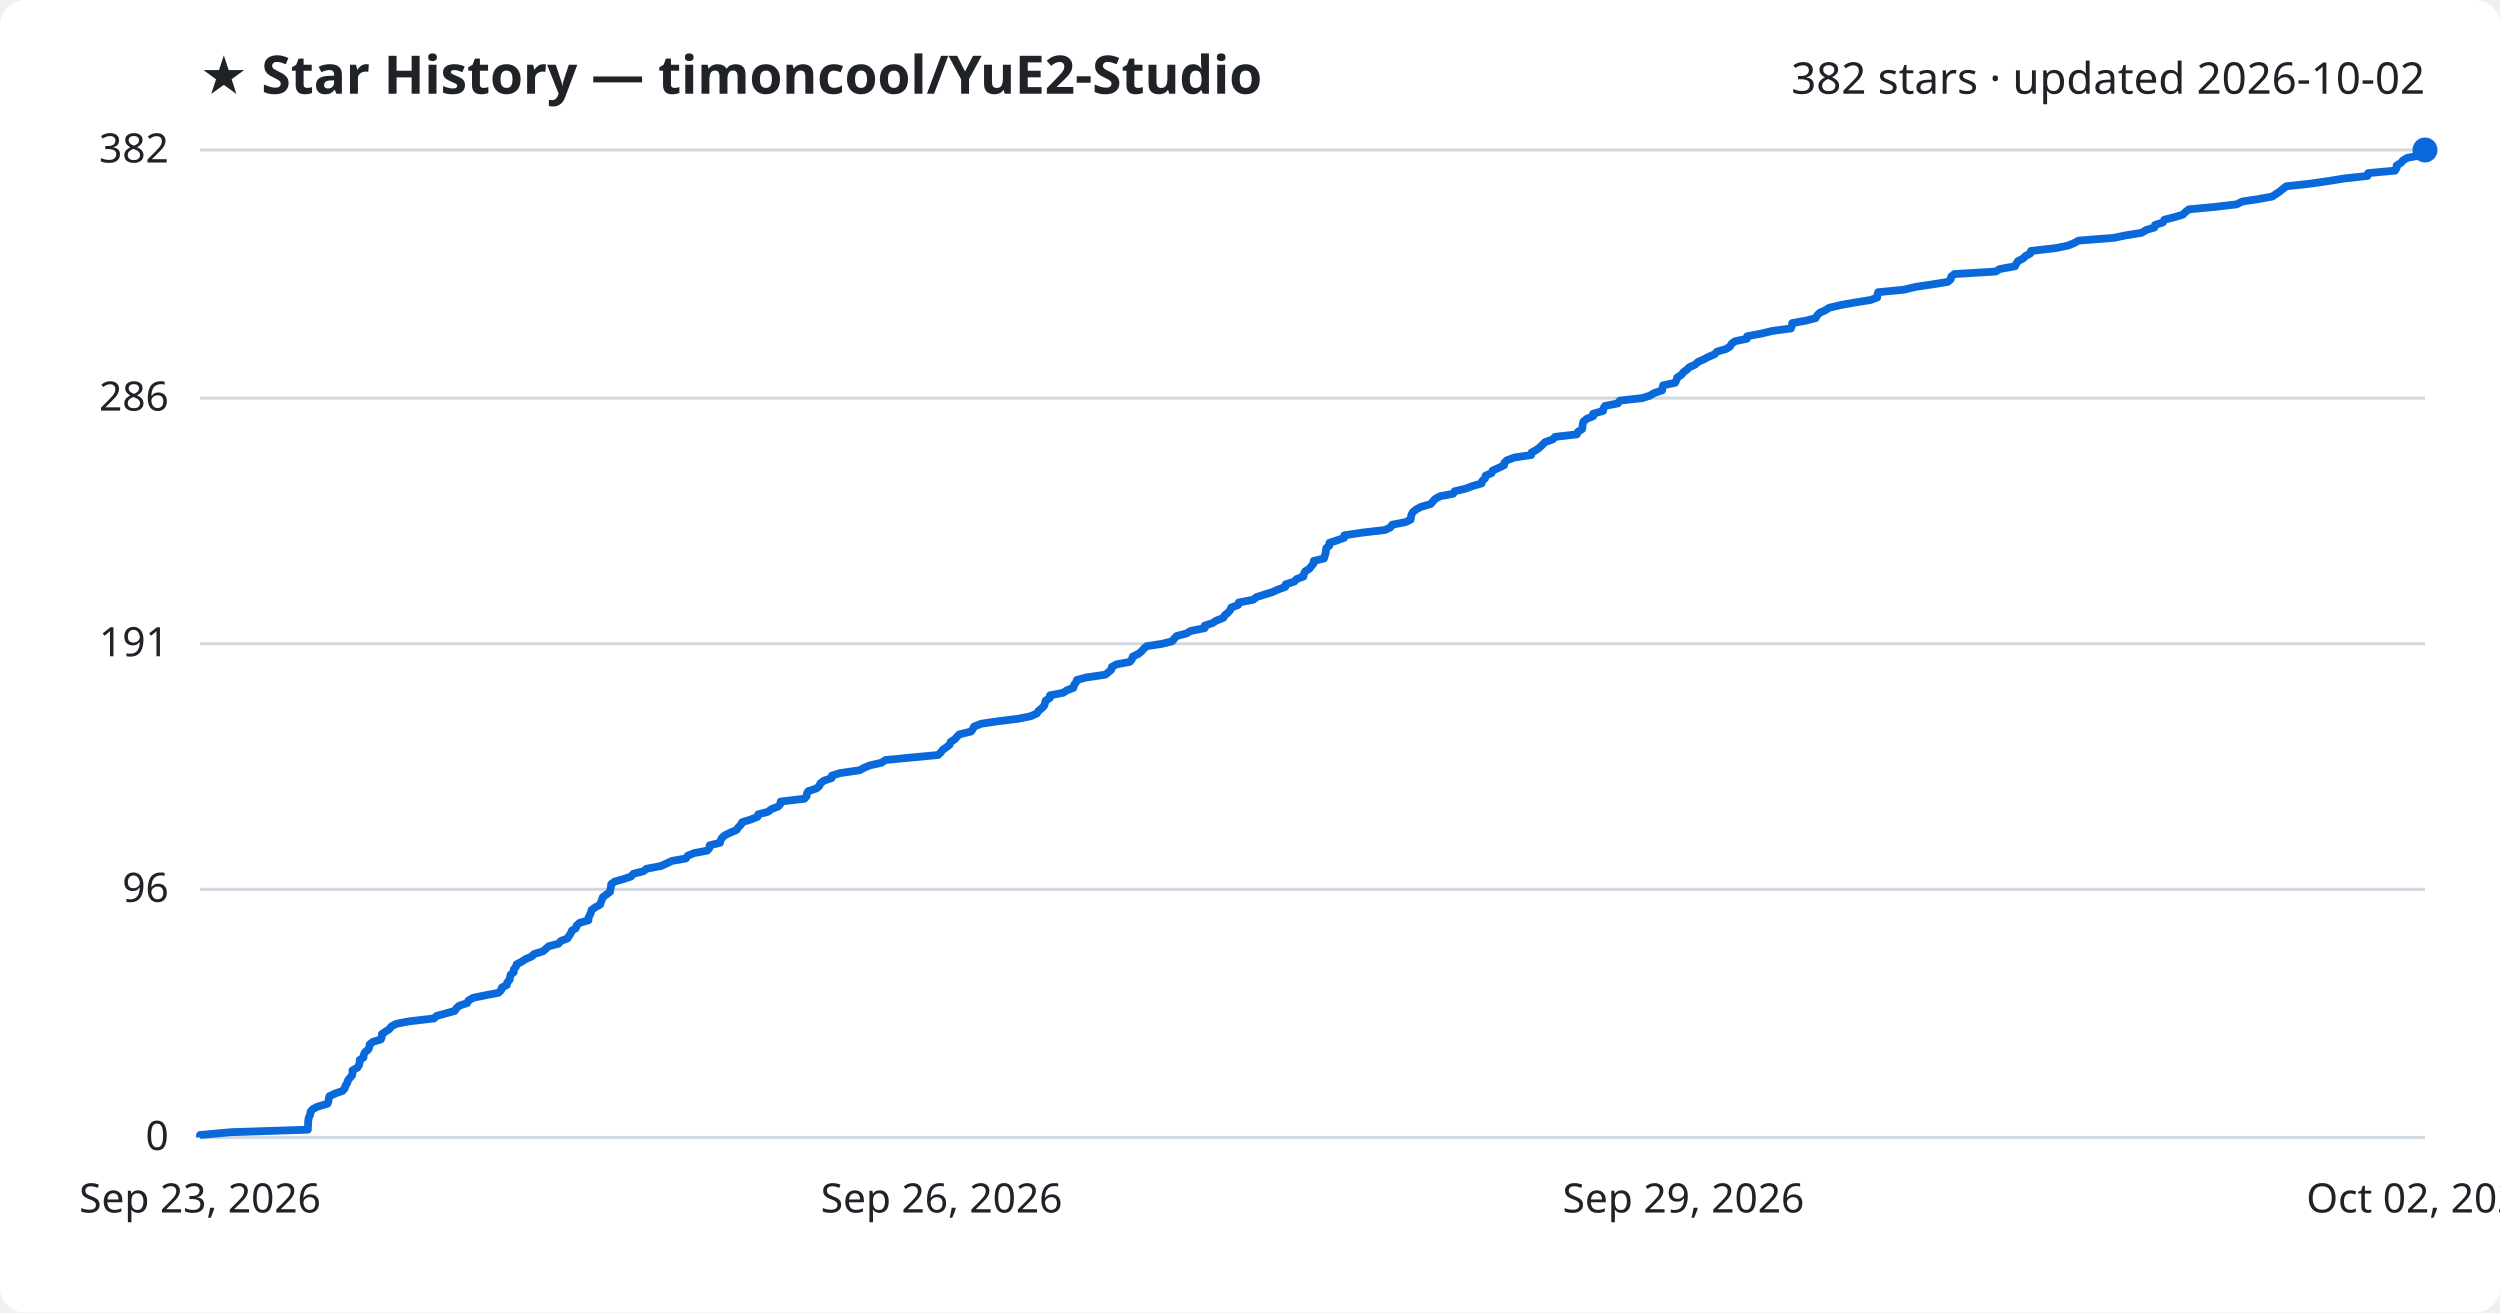
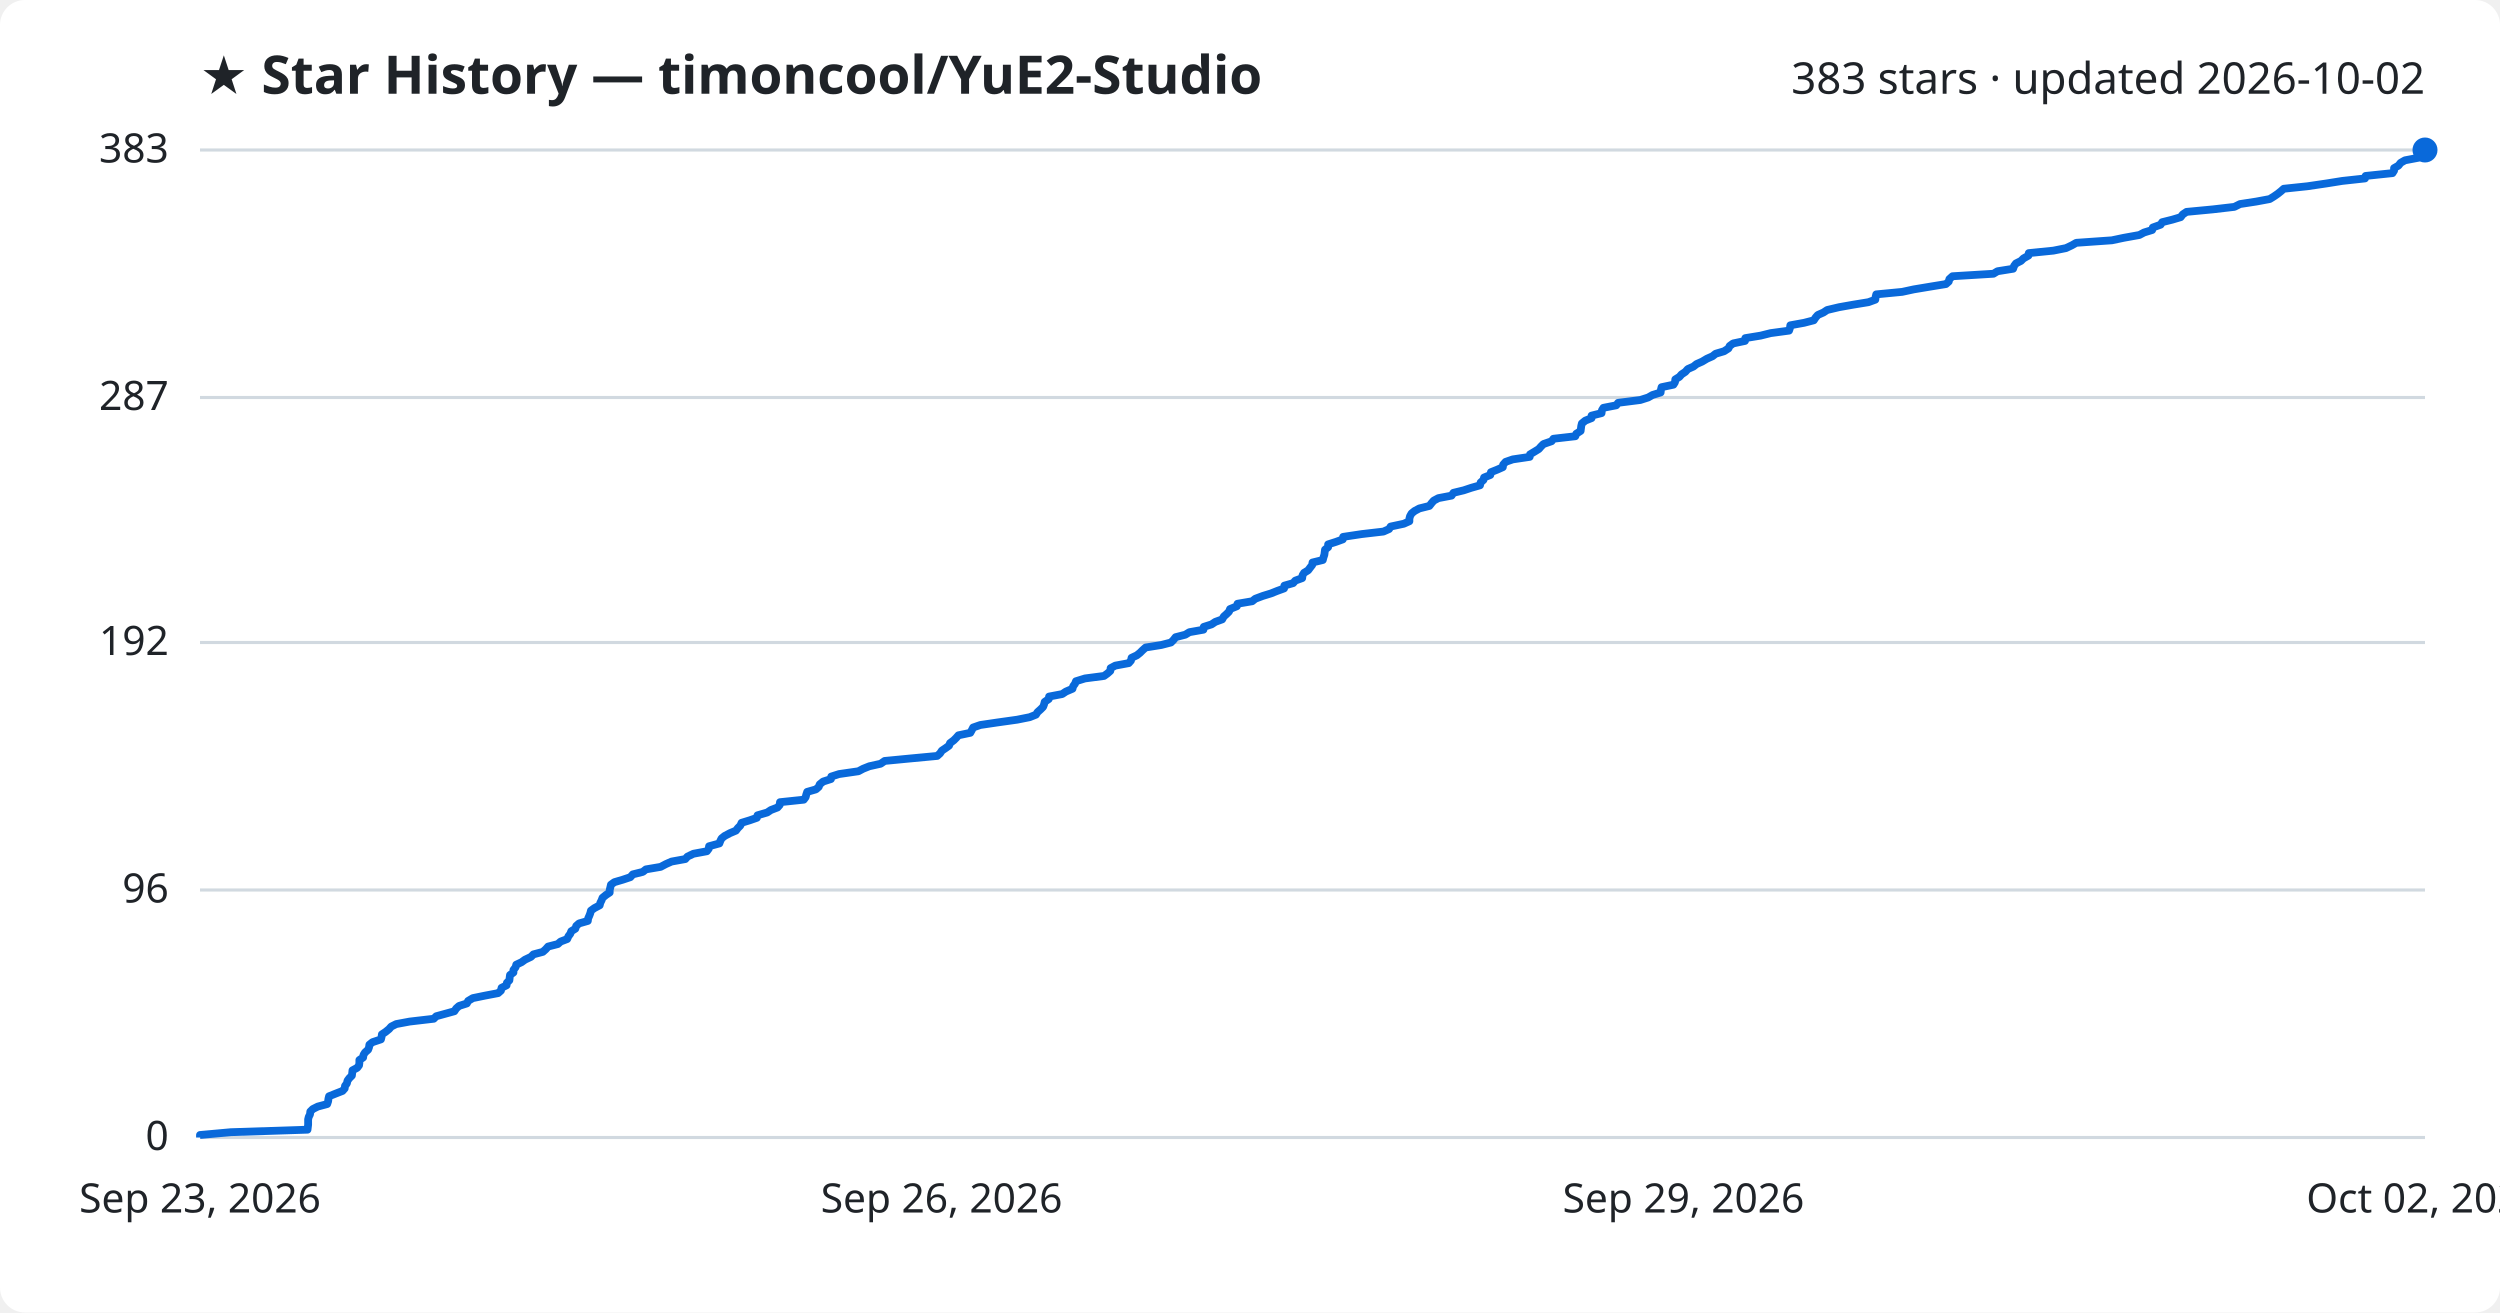
<svg xmlns="http://www.w3.org/2000/svg" viewBox="0 0 800 420" font-family="Segoe UI, sans-serif">
  <rect width="800" height="420" fill="#ffffff" rx="8" />
  <text x="64" y="30" fill="#1f2328" font-size="17" font-weight="700">★ Star History — timoncool/YuE2-Studio</text>
-   <text x="776" y="30" fill="#1f2328" font-size="14" text-anchor="end">382 stars · updated 2026-10-02</text>
+   <text x="776" y="30" fill="#1f2328" font-size="14" text-anchor="end">383 stars · updated 2026-10-02</text>
  <line x1="64" y1="364.0" x2="776" y2="364.0" stroke="#d1d9e0" stroke-width="1" />
  <text x="54" y="368.0" fill="#1f2328" font-size="13" text-anchor="end">0</text>
-   <line x1="64" y1="284.6" x2="776" y2="284.6" stroke="#d1d9e0" stroke-width="1" />
-   <text x="54" y="288.6" fill="#1f2328" font-size="13" text-anchor="end">96</text>
-   <line x1="64" y1="206.0" x2="776" y2="206.0" stroke="#d1d9e0" stroke-width="1" />
-   <text x="54" y="210.0" fill="#1f2328" font-size="13" text-anchor="end">191</text>
-   <line x1="64" y1="127.4" x2="776" y2="127.4" stroke="#d1d9e0" stroke-width="1" />
-   <text x="54" y="131.4" fill="#1f2328" font-size="13" text-anchor="end">286</text>
+   <line x1="64" y1="284.8" x2="776" y2="284.8" stroke="#d1d9e0" stroke-width="1" />
+   <text x="54" y="288.8" fill="#1f2328" font-size="13" text-anchor="end">96</text>
+   <line x1="64" y1="205.6" x2="776" y2="205.6" stroke="#d1d9e0" stroke-width="1" />
+   <text x="54" y="209.6" fill="#1f2328" font-size="13" text-anchor="end">192</text>
+   <line x1="64" y1="127.2" x2="776" y2="127.2" stroke="#d1d9e0" stroke-width="1" />
+   <text x="54" y="131.2" fill="#1f2328" font-size="13" text-anchor="end">287</text>
  <line x1="64" y1="48.0" x2="776" y2="48.0" stroke="#d1d9e0" stroke-width="1" />
-   <text x="54" y="52.0" fill="#1f2328" font-size="13" text-anchor="end">382</text>
-   <path d="M64.0,364.0 L64.0,363.2 L73.9,362.3 L98.5,361.5 L98.5,360.7 L98.6,359.9 L98.6,359.0 L98.7,358.2 L98.9,357.4 L99.3,356.6 L99.4,355.7 L100.1,354.9 L101.7,354.1 L104.8,353.2 L105.1,352.4 L105.2,351.6 L105.4,350.8 L107.3,349.9 L109.6,349.1 L110.3,348.3 L110.5,347.5 L111.1,346.6 L111.3,345.8 L111.9,345.0 L112.7,344.1 L112.8,343.3 L112.8,342.5 L114.3,341.7 L114.9,340.8 L115.1,340.0 L115.1,339.2 L116.3,338.4 L116.4,337.5 L116.8,336.7 L117.8,335.9 L118.2,335.0 L118.3,334.2 L119.3,333.4 L121.9,332.6 L122.2,331.7 L122.2,330.9 L123.4,330.1 L124.6,329.3 L125.3,328.4 L126.9,327.6 L131.1,326.8 L138.9,325.9 L139.7,325.1 L142.6,324.3 L145.5,323.5 L146.1,322.6 L147.0,321.8 L149.5,321.0 L149.9,320.2 L151.4,319.3 L155.3,318.5 L159.5,317.7 L160.4,316.8 L160.6,316.0 L162.2,315.2 L162.3,314.4 L163.1,313.5 L163.2,312.7 L163.4,311.9 L164.4,311.1 L164.4,310.2 L165.1,309.4 L165.3,308.6 L167.0,307.7 L168.2,306.9 L170.1,306.1 L170.9,305.3 L173.8,304.4 L174.7,303.6 L175.6,302.8 L178.7,302.0 L179.5,301.1 L181.6,300.3 L182.1,299.5 L182.7,298.6 L183.0,297.8 L184.3,297.0 L184.5,296.2 L185.5,295.3 L188.3,294.5 L188.3,293.7 L188.7,292.9 L189.1,292.0 L189.3,291.2 L190.4,290.4 L192.0,289.5 L192.3,288.7 L192.6,287.9 L192.9,287.1 L194.1,286.2 L195.2,285.4 L195.3,284.6 L195.5,283.8 L195.6,282.9 L196.7,282.1 L199.5,281.3 L201.9,280.5 L202.7,279.6 L205.9,278.8 L206.9,278.0 L211.6,277.1 L213.3,276.3 L215.0,275.5 L219.5,274.7 L220.1,273.8 L222.1,273.0 L226.3,272.2 L227.0,271.4 L227.1,270.5 L230.4,269.7 L230.6,268.9 L231.1,268.0 L232.1,267.2 L233.8,266.4 L235.7,265.6 L236.3,264.7 L237.1,263.9 L237.5,263.1 L240.1,262.3 L242.4,261.4 L242.6,260.6 L245.7,259.8 L246.9,258.9 L249.0,258.1 L249.7,257.3 L249.8,256.5 L257.4,255.6 L258.1,254.8 L258.2,254.0 L258.6,253.2 L261.3,252.3 L262.2,251.5 L262.5,250.7 L263.7,249.8 L266.1,249.0 L266.2,248.2 L268.8,247.4 L275.0,246.5 L276.5,245.7 L278.4,244.9 L282.0,244.1 L283.4,243.2 L291.7,242.4 L300.2,241.6 L301.1,240.7 L301.7,239.9 L302.9,239.1 L303.9,238.3 L304.2,237.4 L305.5,236.6 L306.2,235.8 L307.0,235.0 L310.7,234.1 L311.3,233.3 L311.7,232.5 L314.0,231.6 L319.4,230.8 L325.8,230.0 L329.8,229.2 L331.8,228.3 L332.3,227.5 L333.3,226.7 L334.1,225.9 L334.4,225.0 L334.6,224.2 L335.9,223.4 L336.0,222.5 L340.2,221.7 L341.4,220.9 L343.5,220.1 L343.7,219.2 L344.3,218.4 L344.6,217.6 L347.5,216.8 L353.7,215.9 L354.7,215.1 L355.6,214.3 L355.8,213.4 L357.3,212.6 L361.5,211.8 L362.2,211.0 L362.5,210.1 L364.2,209.3 L365.2,208.5 L365.9,207.7 L366.9,206.8 L372.0,206.0 L375.1,205.2 L375.8,204.3 L376.6,203.5 L379.7,202.7 L381.0,201.9 L385.5,201.0 L385.5,200.2 L388.0,199.4 L389.2,198.6 L391.5,197.7 L391.9,196.9 L392.9,196.1 L393.7,195.2 L394.0,194.4 L396.2,193.6 L396.4,192.8 L401.1,191.9 L402.0,191.1 L404.5,190.3 L407.1,189.5 L409.1,188.6 L411.3,187.8 L411.4,187.0 L414.2,186.1 L414.9,185.3 L417.1,184.5 L417.2,183.7 L417.7,182.8 L419.0,182.0 L419.6,181.2 L420.3,180.4 L420.4,179.5 L423.7,178.7 L423.9,177.9 L424.2,177.0 L424.3,176.2 L424.4,175.4 L425.4,174.6 L425.4,173.7 L427.9,172.9 L430.1,172.1 L430.2,171.3 L436.2,170.4 L443.2,169.6 L444.9,168.8 L445.5,167.9 L449.7,167.1 L451.4,166.3 L451.5,165.5 L451.7,164.6 L452.2,163.8 L453.2,163.0 L454.7,162.2 L457.8,161.3 L458.5,160.5 L459.2,159.7 L460.8,158.8 L465.0,158.0 L465.5,157.2 L468.9,156.4 L471.3,155.5 L474.1,154.7 L474.3,153.9 L475.2,153.1 L475.4,152.2 L477.3,151.4 L477.6,150.6 L479.6,149.7 L481.3,148.9 L481.4,148.1 L482.2,147.3 L484.6,146.4 L490.0,145.6 L490.1,144.8 L491.6,144.0 L492.8,143.1 L493.6,142.3 L494.4,141.5 L496.9,140.6 L497.6,139.8 L504.6,139.0 L504.9,138.2 L506.3,137.3 L506.4,136.5 L506.5,135.7 L506.7,134.9 L507.8,134.0 L509.8,133.2 L509.8,132.4 L513.0,131.5 L513.1,130.7 L513.6,129.9 L517.7,129.1 L518.3,128.2 L525.5,127.4 L528.0,126.6 L529.3,125.8 L531.9,124.9 L532.0,124.1 L532.2,123.3 L536.0,122.5 L536.5,121.6 L536.7,120.8 L538.0,120.0 L538.7,119.1 L539.8,118.3 L540.6,117.5 L542.4,116.7 L543.4,115.8 L545.2,115.0 L546.7,114.2 L548.6,113.4 L549.5,112.5 L552.3,111.7 L553.6,110.9 L554.1,110.0 L555.2,109.2 L559.0,108.4 L559.1,107.6 L563.9,106.7 L567.1,105.9 L573.1,105.1 L573.4,104.3 L573.5,103.4 L577.9,102.6 L581.0,101.8 L581.5,100.9 L582.3,100.1 L584.1,99.3 L585.3,98.5 L589.1,97.6 L593.6,96.8 L598.6,96.0 L600.7,95.2 L600.8,94.3 L601.0,93.5 L609.3,92.7 L613.0,91.8 L618.4,91.0 L623.3,90.2 L624.2,89.4 L624.4,88.5 L625.4,87.7 L638.6,86.9 L639.9,86.1 L644.8,85.2 L645.2,84.4 L645.7,83.6 L647.4,82.7 L648.2,81.9 L649.7,81.1 L649.9,80.3 L657.8,79.4 L661.7,78.6 L663.7,77.8 L665.1,77.0 L676.5,76.1 L680.3,75.3 L685.3,74.5 L686.8,73.6 L689.4,72.8 L689.6,72.0 L692.1,71.2 L692.6,70.3 L695.8,69.5 L698.5,68.7 L699.3,67.9 L700.4,67.0 L708.8,66.2 L715.7,65.4 L717.5,64.5 L722.7,63.7 L727.1,62.9 L728.3,62.1 L729.6,61.2 L730.6,60.4 L731.6,59.6 L739.1,58.8 L745.3,57.9 L750.2,57.1 L757.6,56.3 L757.8,55.4 L766.4,54.6 L766.9,53.8 L766.9,53.0 L768.3,52.1 L769.0,51.3 L770.4,50.5 L774.6,49.7 L775.1,48.8 L776.0,48.0 L776.0,48.0" fill="none" stroke="#0969da" stroke-width="2.5" stroke-linejoin="round" />
+   <text x="54" y="52.0" fill="#1f2328" font-size="13" text-anchor="end">383</text>
+   <path d="M64.0,364.0 L64.0,363.2 L73.9,362.3 L98.4,361.5 L98.5,360.7 L98.6,359.9 L98.6,359.0 L98.6,358.2 L98.8,357.4 L99.2,356.6 L99.3,355.7 L100.1,354.9 L101.7,354.1 L104.7,353.3 L105.0,352.4 L105.1,351.6 L105.3,350.8 L107.3,350.0 L109.6,349.1 L110.3,348.3 L110.4,347.5 L111.0,346.7 L111.2,345.8 L111.8,345.0 L112.6,344.2 L112.7,343.4 L112.8,342.5 L114.3,341.7 L114.9,340.9 L115.0,340.1 L115.0,339.2 L116.2,338.4 L116.3,337.6 L116.8,336.8 L117.8,335.9 L118.1,335.1 L118.2,334.3 L119.2,333.5 L121.9,332.6 L122.1,331.8 L122.2,331.0 L123.4,330.2 L124.5,329.3 L125.2,328.5 L126.8,327.7 L131.1,326.9 L138.8,326.0 L139.6,325.2 L142.5,324.4 L145.4,323.6 L146.0,322.7 L146.9,321.9 L149.4,321.1 L149.8,320.3 L151.3,319.4 L155.2,318.6 L159.4,317.8 L160.3,317.0 L160.5,316.1 L162.1,315.3 L162.2,314.5 L163.0,313.7 L163.1,312.8 L163.2,312.0 L164.3,311.2 L164.3,310.4 L165.0,309.5 L165.2,308.7 L166.9,307.9 L168.0,307.1 L169.9,306.2 L170.7,305.4 L173.7,304.6 L174.6,303.8 L175.4,302.9 L178.5,302.1 L179.4,301.3 L181.5,300.5 L181.9,299.6 L182.5,298.8 L182.8,298.0 L184.1,297.2 L184.4,296.3 L185.3,295.5 L188.1,294.7 L188.2,293.9 L188.6,293.0 L188.9,292.2 L189.1,291.4 L190.2,290.6 L191.9,289.7 L192.1,288.9 L192.5,288.1 L192.8,287.3 L193.9,286.4 L195.1,285.6 L195.1,284.8 L195.3,284.0 L195.5,283.1 L196.6,282.3 L199.3,281.5 L201.7,280.7 L202.5,279.8 L205.7,279.0 L206.7,278.2 L211.4,277.4 L213.1,276.5 L214.9,275.7 L219.3,274.9 L220.0,274.1 L221.9,273.2 L226.2,272.4 L226.8,271.6 L226.9,270.8 L230.2,269.9 L230.5,269.1 L230.9,268.3 L231.9,267.5 L233.6,266.6 L235.5,265.8 L236.1,265.0 L236.9,264.2 L237.3,263.3 L239.9,262.5 L242.2,261.7 L242.4,260.9 L245.5,260.0 L246.7,259.2 L248.8,258.4 L249.5,257.6 L249.6,256.7 L257.2,255.9 L257.8,255.1 L258.0,254.3 L258.3,253.4 L261.1,252.6 L262.0,251.8 L262.3,251.0 L263.4,250.1 L265.9,249.3 L266.0,248.5 L268.5,247.7 L274.7,246.8 L276.2,246.0 L278.2,245.2 L281.8,244.4 L283.1,243.5 L291.4,242.7 L299.9,241.9 L300.8,241.1 L301.4,240.2 L302.6,239.4 L303.7,238.6 L304.0,237.8 L305.2,236.9 L306.0,236.1 L306.7,235.3 L310.5,234.5 L311.0,233.6 L311.4,232.8 L313.7,232.0 L319.1,231.2 L325.5,230.3 L329.5,229.5 L331.5,228.7 L332.0,227.9 L333.0,227.0 L333.8,226.2 L334.1,225.4 L334.3,224.6 L335.6,223.7 L335.7,222.9 L339.9,222.1 L341.1,221.3 L343.2,220.4 L343.4,219.6 L344.0,218.8 L344.3,218.0 L347.2,217.1 L353.3,216.3 L354.4,215.5 L355.3,214.7 L355.4,213.8 L356.9,213.0 L361.2,212.2 L361.9,211.4 L362.1,210.5 L363.8,209.7 L364.8,208.9 L365.6,208.1 L366.6,207.2 L371.6,206.4 L374.7,205.6 L375.5,204.8 L376.2,203.9 L379.3,203.1 L380.6,202.3 L385.1,201.5 L385.2,200.6 L387.7,199.8 L388.9,199.0 L391.1,198.2 L391.6,197.3 L392.5,196.5 L393.3,195.7 L393.6,194.9 L395.8,194.0 L396.0,193.2 L400.7,192.4 L401.7,191.6 L404.1,190.7 L406.7,189.9 L408.7,189.1 L410.9,188.3 L411.0,187.4 L413.8,186.6 L414.5,185.8 L416.7,185.0 L416.8,184.1 L417.3,183.3 L418.6,182.5 L419.2,181.7 L419.9,180.8 L420.0,180.0 L423.3,179.2 L423.5,178.4 L423.8,177.5 L423.9,176.7 L424.0,175.9 L425.0,175.1 L425.0,174.2 L427.5,173.4 L429.7,172.6 L429.8,171.8 L435.8,170.9 L442.7,170.1 L444.5,169.3 L445.0,168.5 L449.2,167.6 L451.0,166.8 L451.0,166.0 L451.2,165.2 L451.7,164.3 L452.7,163.5 L454.2,162.7 L457.4,161.9 L458.1,161.0 L458.8,160.2 L460.3,159.4 L464.5,158.6 L465.1,157.7 L468.4,156.9 L470.8,156.1 L473.6,155.3 L473.8,154.4 L474.7,153.6 L474.9,152.8 L476.9,152.0 L477.1,151.1 L479.1,150.3 L480.9,149.5 L481.0,148.7 L481.8,147.8 L484.1,147.0 L489.5,146.2 L489.6,145.4 L491.1,144.5 L492.4,143.7 L493.1,142.9 L493.9,142.1 L496.5,141.2 L497.1,140.4 L504.1,139.6 L504.4,138.8 L505.8,137.9 L505.9,137.1 L506.0,136.3 L506.2,135.5 L507.3,134.6 L509.3,133.8 L509.3,133.0 L512.5,132.2 L512.6,131.3 L513.1,130.5 L517.2,129.7 L517.8,128.9 L524.9,128.0 L527.4,127.2 L528.8,126.4 L531.4,125.6 L531.5,124.7 L531.7,123.9 L535.5,123.1 L536.0,122.3 L536.1,121.4 L537.4,120.6 L538.1,119.8 L539.3,119.0 L540.1,118.1 L541.9,117.3 L542.9,116.5 L544.7,115.7 L546.2,114.8 L548.0,114.0 L549.0,113.2 L551.7,112.4 L553.1,111.5 L553.5,110.7 L554.6,109.9 L558.4,109.1 L558.5,108.2 L563.4,107.4 L566.6,106.6 L572.5,105.8 L572.8,104.9 L572.9,104.1 L577.3,103.3 L580.4,102.5 L581.0,101.6 L581.7,100.8 L583.5,100.0 L584.7,99.2 L588.5,98.3 L593.0,97.5 L597.9,96.7 L600.1,95.9 L600.2,95.0 L600.4,94.2 L608.7,93.4 L612.4,92.6 L617.8,91.7 L622.7,90.9 L623.6,90.1 L623.8,89.3 L624.8,88.4 L637.9,87.6 L639.2,86.8 L644.2,86.0 L644.5,85.1 L645.1,84.3 L646.7,83.5 L647.5,82.7 L649.1,81.8 L649.2,81.0 L657.1,80.2 L661.1,79.4 L663.0,78.5 L664.4,77.7 L675.8,76.9 L679.6,76.1 L684.6,75.2 L686.1,74.4 L688.7,73.6 L688.9,72.8 L691.4,71.9 L691.9,71.1 L695.1,70.3 L697.8,69.5 L698.5,68.6 L699.7,67.8 L708.1,67.0 L715.0,66.2 L716.8,65.3 L722.0,64.5 L726.3,63.7 L727.6,62.9 L728.9,62.0 L729.9,61.2 L730.8,60.4 L738.4,59.6 L744.5,58.7 L749.5,57.9 L756.8,57.1 L757.0,56.3 L765.6,55.4 L766.1,54.6 L766.1,53.8 L767.5,53.0 L768.2,52.1 L769.6,51.3 L773.8,50.5 L774.3,49.7 L775.2,48.8 L776.0,48.0 L776.0,48.0" fill="none" stroke="#0969da" stroke-width="2.5" stroke-linejoin="round" />
  <circle cx="776.0" cy="48.0" r="4" fill="#0969da" />
  <text x="64.0" y="388" fill="#1f2328" font-size="13" text-anchor="middle">Sep 23, 2026</text>
  <text x="301.3" y="388" fill="#1f2328" font-size="13" text-anchor="middle">Sep 26, 2026</text>
  <text x="538.7" y="388" fill="#1f2328" font-size="13" text-anchor="middle">Sep 29, 2026</text>
  <text x="776.0" y="388" fill="#1f2328" font-size="13" text-anchor="middle">Oct 02, 2026</text>
</svg>
